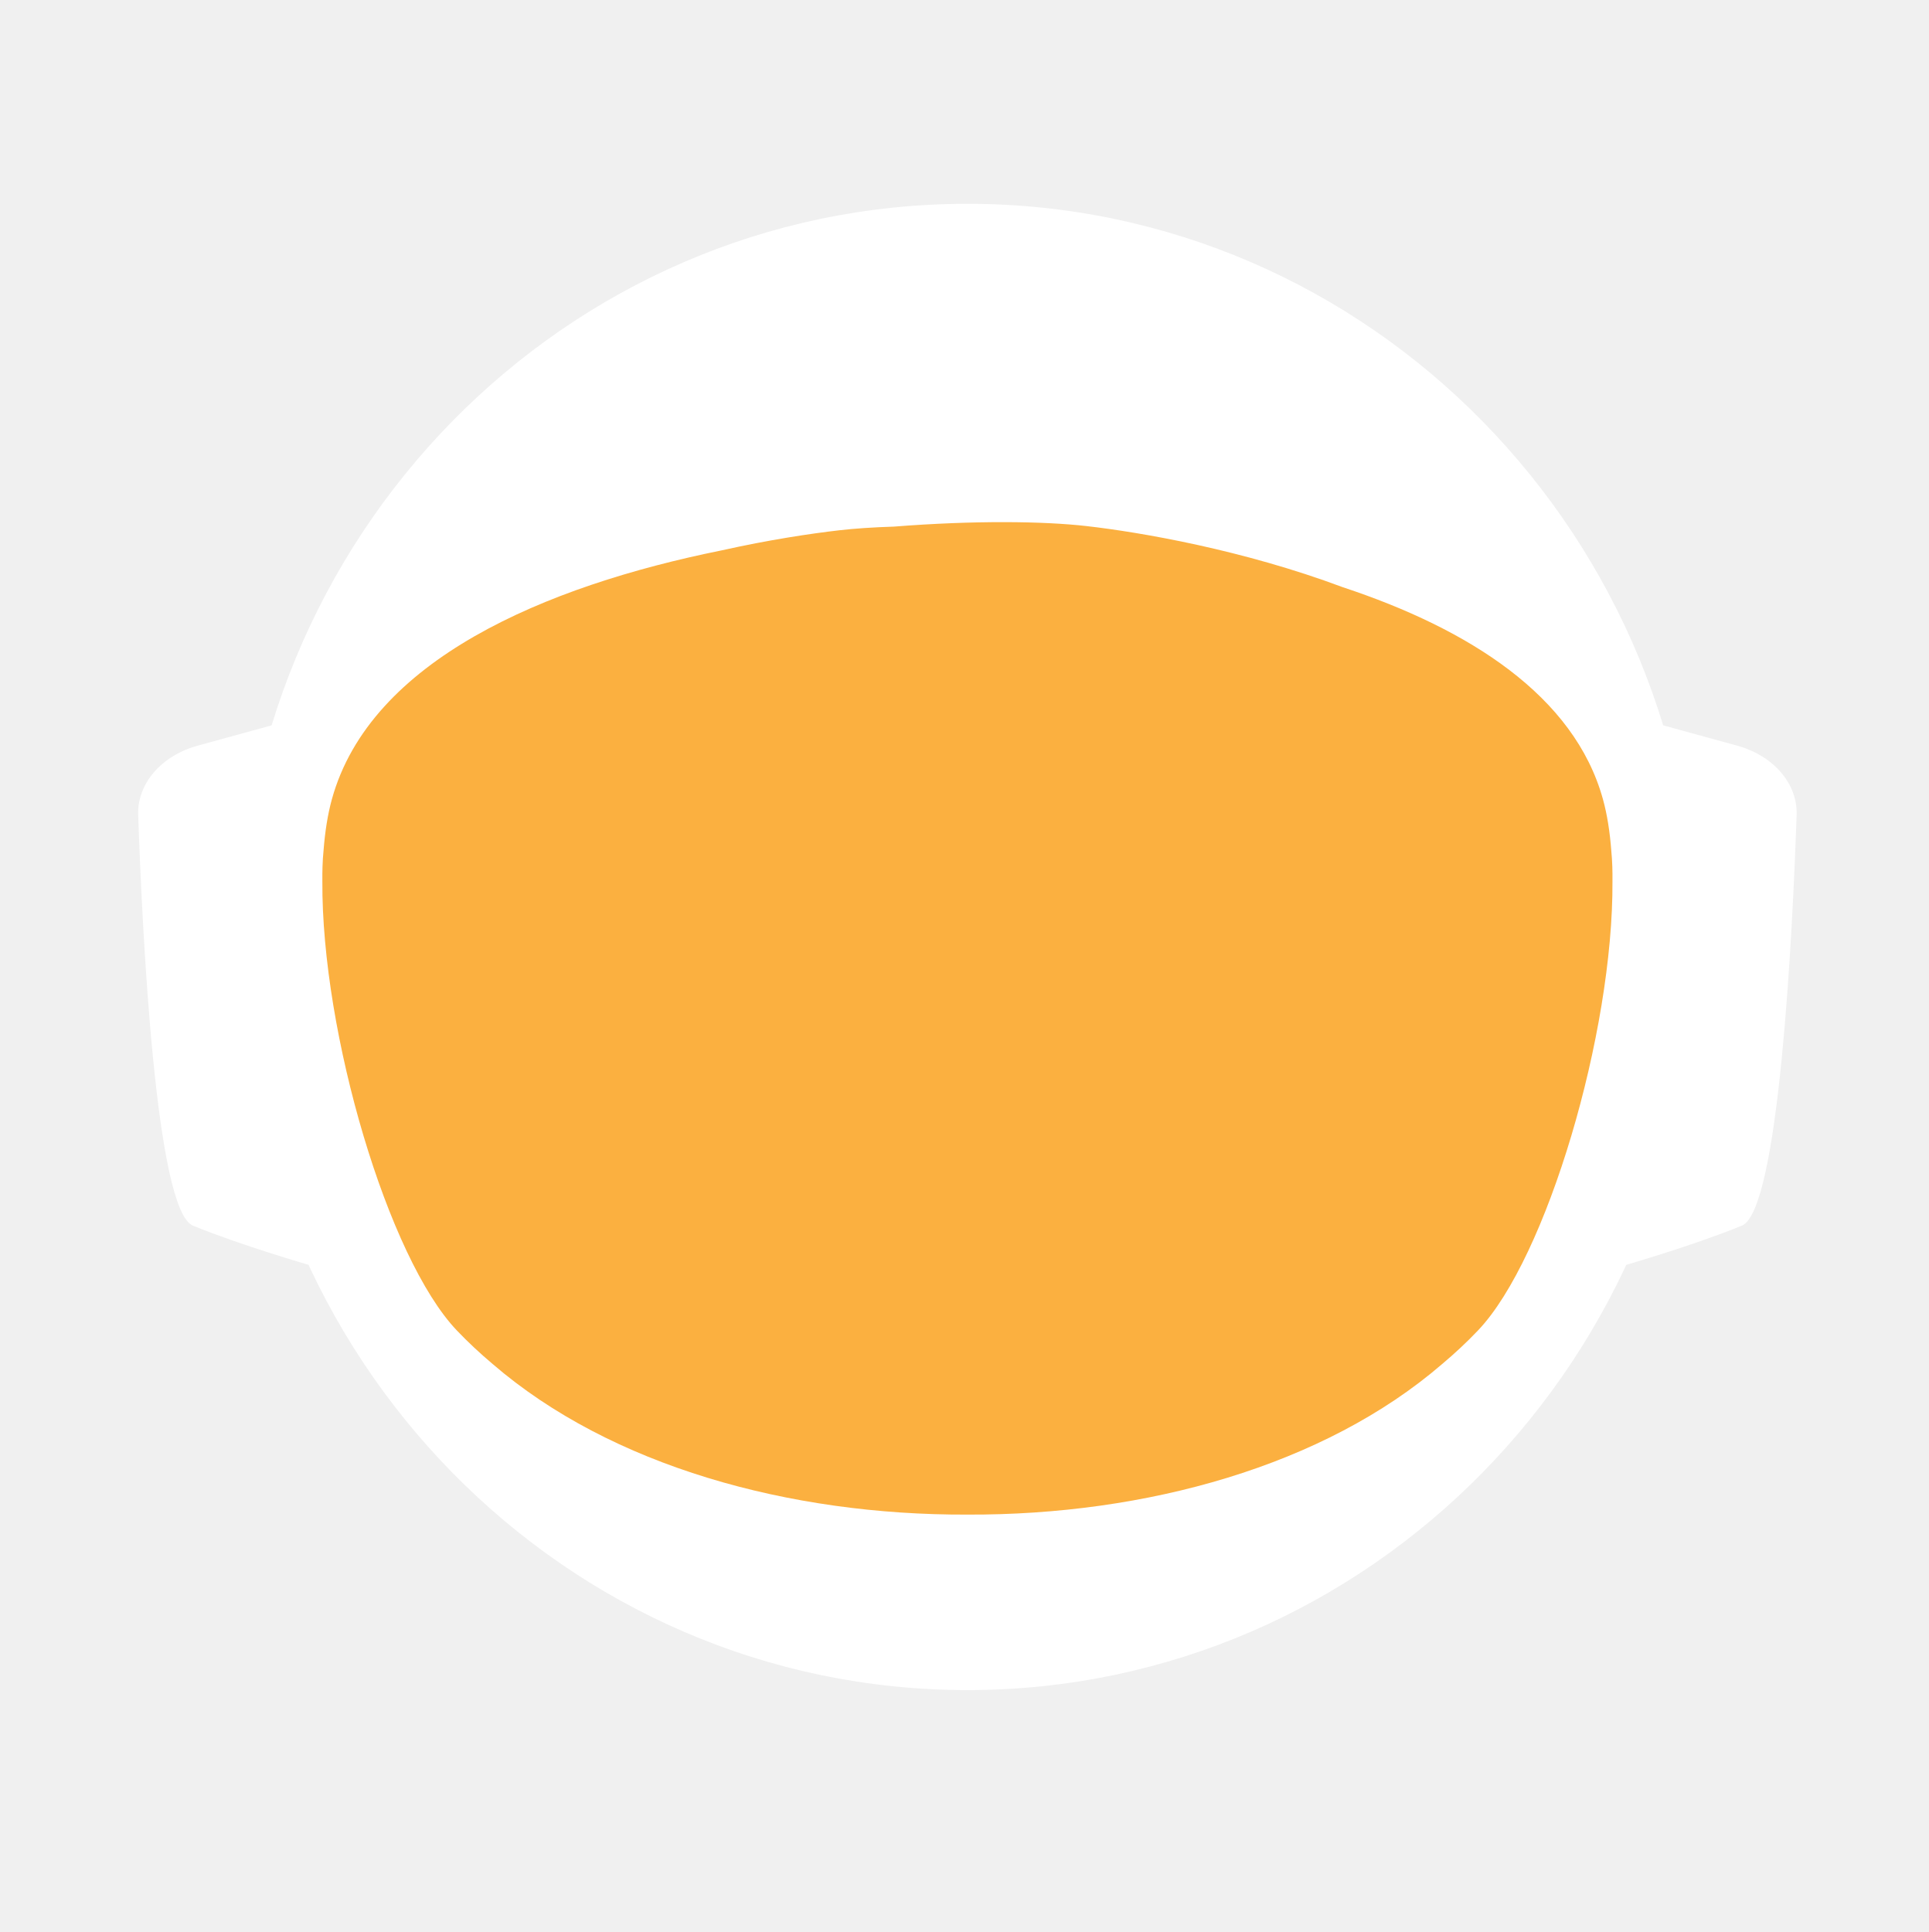
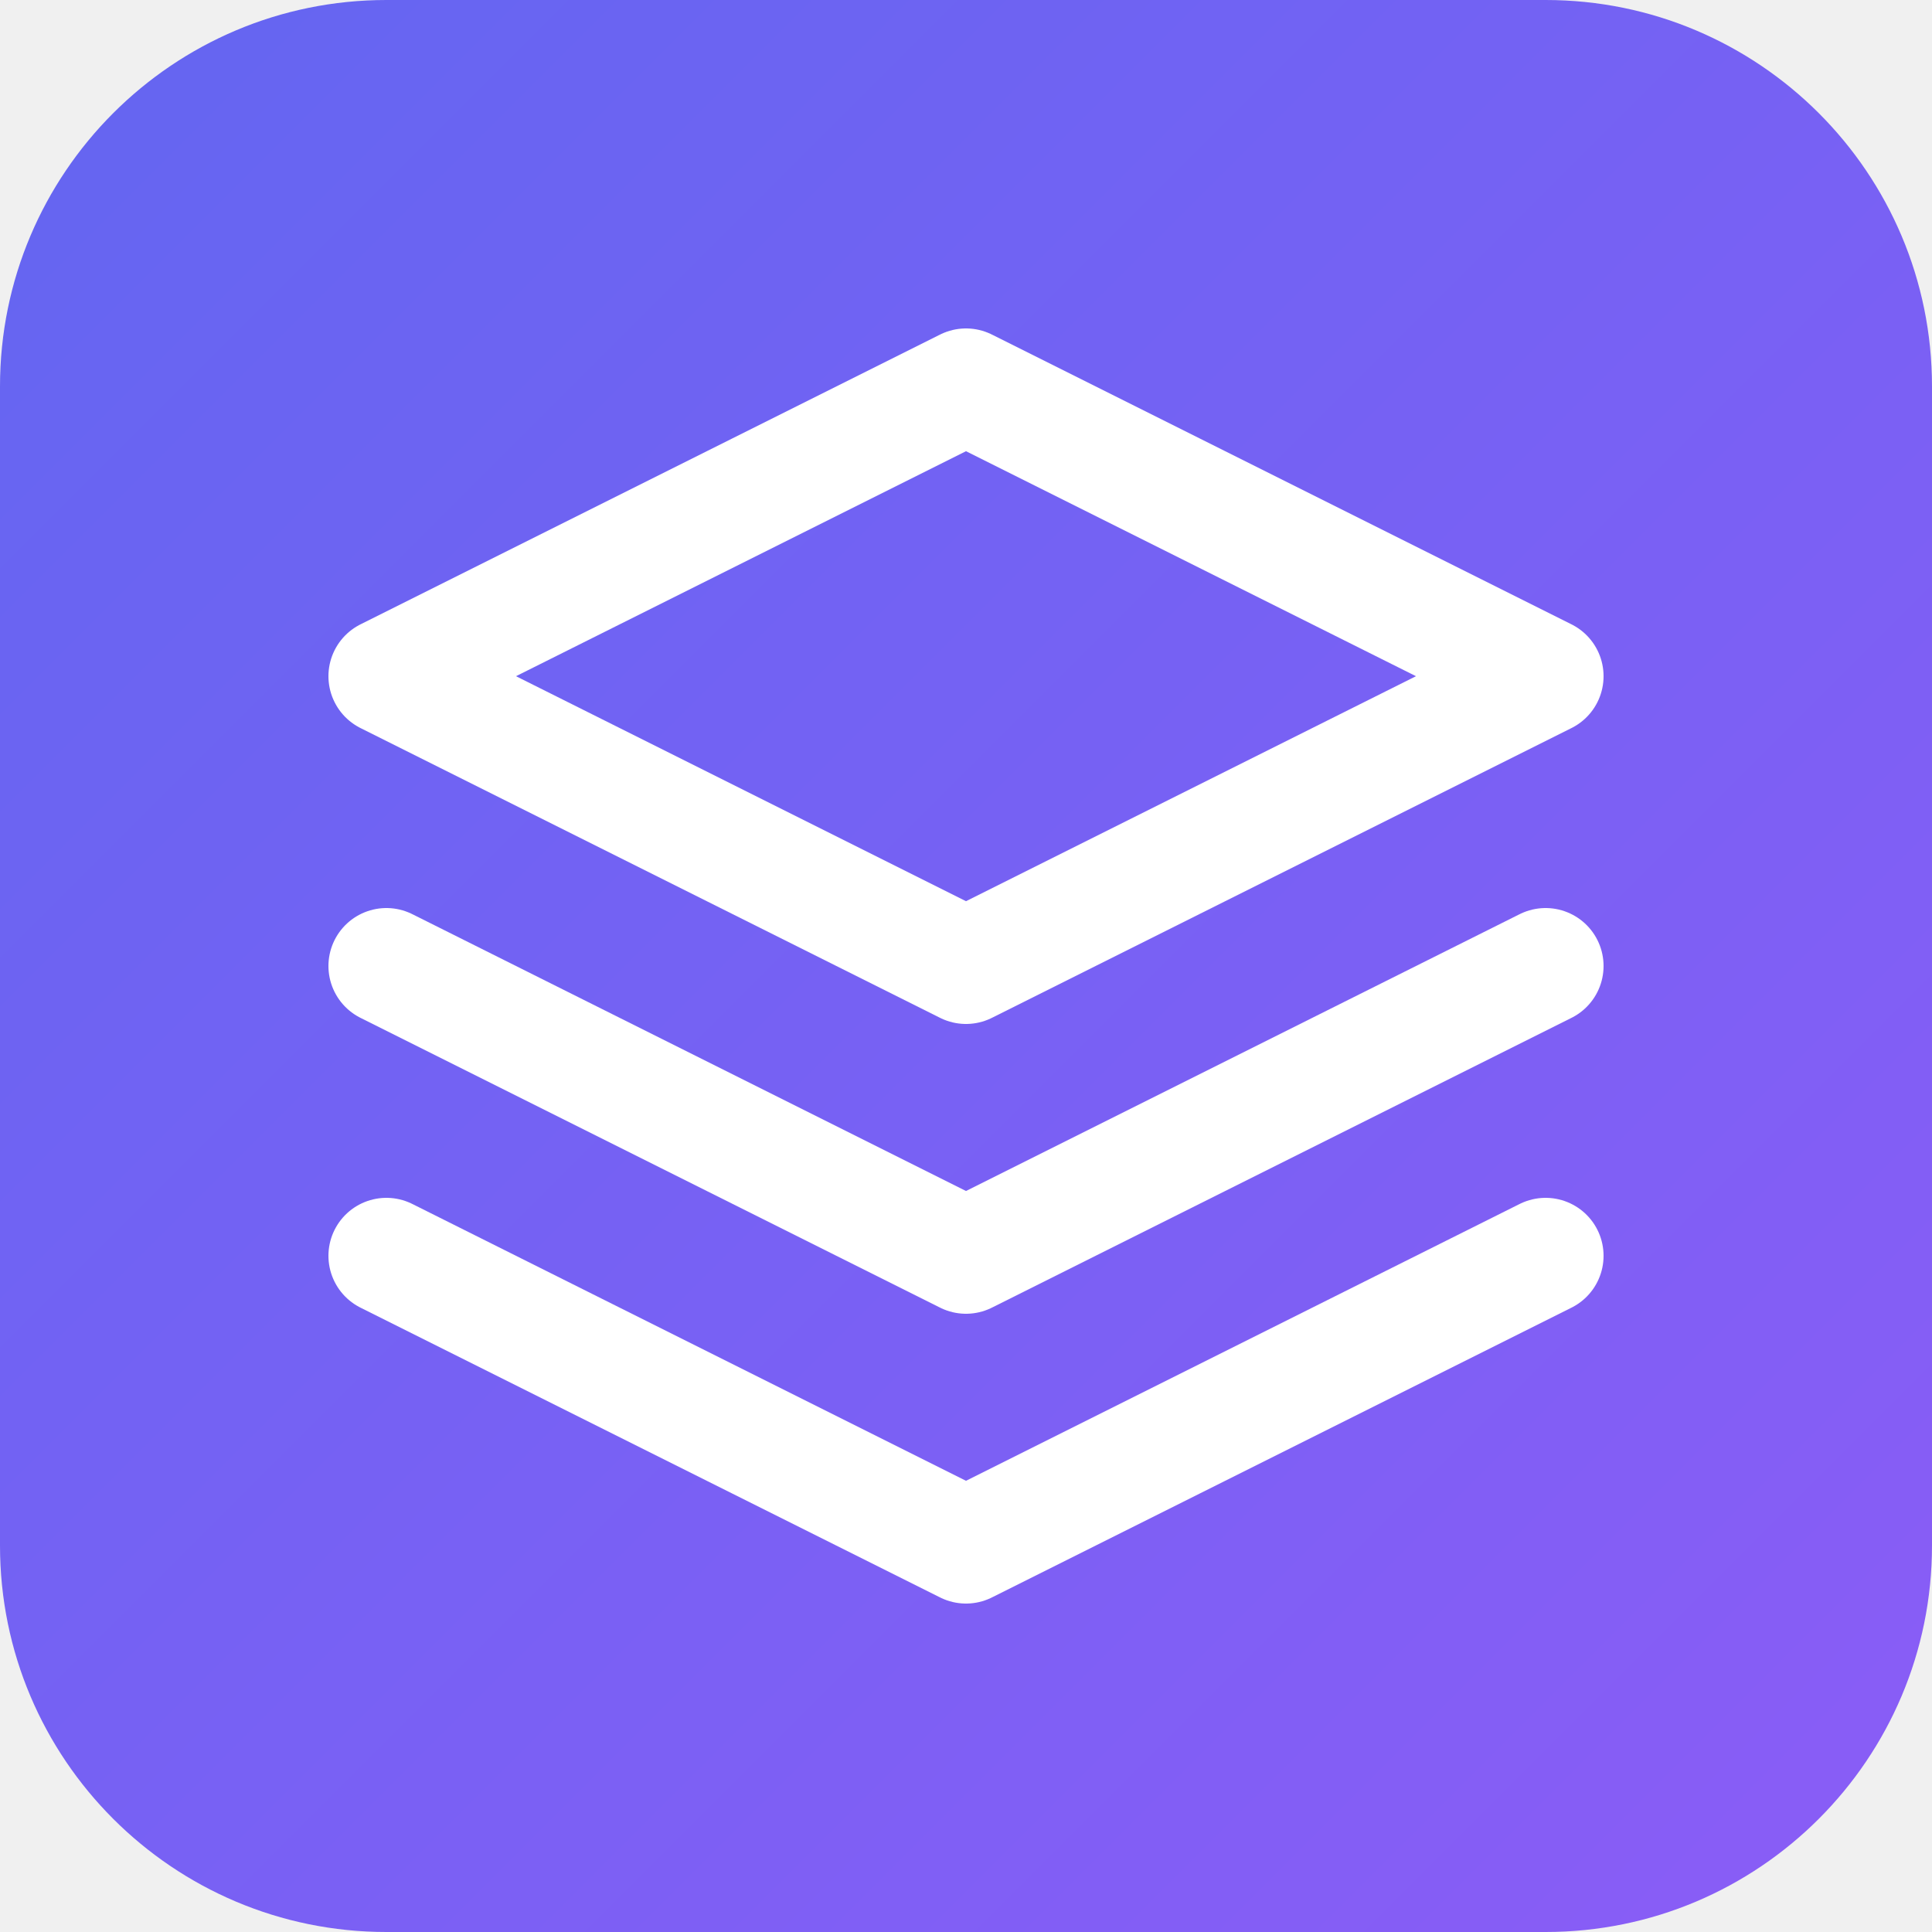
- <svg xmlns="http://www.w3.org/2000/svg" id="_Слой_2" data-name="Слой 2" viewBox="0 0 960.01 961.55">
+ <svg xmlns="http://www.w3.org/2000/svg" viewBox="0 0 100 100" width="100" height="100">
  <defs>
-     <style>
-             .cls-1, .cls-2 {
-             fill: #fff;
-             stroke-width: 0px;
-             }
- 
-             .cls-2 {
-             stroke-linecap: round;
-             stroke-width: 0px;
-             
-             }
- 
-             .cls-2, .cls-3 {
-             stroke: #fff;
-             stroke-width: 10px;
-             stroke-miterlimit: 10;
-             }
- 
-             .cls-4 {
-             fill: transparent;
-             stroke: #fff;
-             stroke-width: 0px;
-             }
- 
-             .cls-3 {
-             fill: #FBB040;
- 
-             stroke-width: 0px;
-             }
-         </style>
-     <linearGradient id="animated_gradient" x1="0%" y1="0%" x2="100%" y2="100%" gradientUnits="userSpaceOnUse">
-       <stop offset="100%" stop-color="#427fc1">
-         <animate attributeName="stop-color" values="#427fc1;#00bcd4;#8bc34a;#ffc107;#3f51b5;#9e9e9e;#427fc1" dur="10s" repeatCount="indefinite" />
-       </stop>
+     <linearGradient id="grad" x1="0%" y1="0%" x2="100%" y2="100%">
+       <stop offset="0%" style="stop-color:#6366f1;stop-opacity:1" />
+       <stop offset="100%" style="stop-color:#8b5cf6;stop-opacity:1" />
    </linearGradient>
  </defs>
-   <g id="_Слой_6" data-name="Слой 6">
-     <g>
-       <path class="cls-4" d="M960.01,480c0,9.16-.26,18.26-.77,27.29-.01.12-.02.25-.02.38-.04.67-.08,1.35-.13,2.03-.05.94-.11,1.88-.18,2.82-.05.88-.12,1.76-.18,2.64-.19,2.82-.42,5.62-.68,8.42-.29,3.3-.62,6.59-.99,9.87-.11,1.07-.23,2.14-.37,3.2-.34,2.96-.71,5.92-1.12,8.86-.39,2.88-.8,5.75-1.26,8.61-.12.78-.24,1.56-.37,2.34-.21,1.35-.44,2.69-.66,4.04-.45,2.69-.92,5.37-1.43,8.04-.44,2.38-.9,4.75-1.39,7.11-.01.08-.03.15-.04.23-.16.8-.33,1.6-.49,2.4-.17.8-.34,1.6-.51,2.39-.01.05-.02.1-.03.15-.63,2.94-1.27,5.87-1.96,8.79-.73,3.15-1.51,6.28-2.31,9.4-.28,1.12-.57,2.23-.86,3.34-.19.75-.39,1.51-.6,2.26-.2.75-.41,1.49-.61,2.24-.18.65-.36,1.31-.54,1.97-.18.65-.36,1.3-.55,1.96-.02.09-.05.18-.07.26-.44,1.58-.9,3.15-1.37,4.72,0,.01,0,.02,0,.03l-.66,2.22c-.22.74-.44,1.48-.67,2.22-.5,1.66-1.01,3.31-1.54,4.96-.24.75-.48,1.49-.72,2.24-.18.55-.35,1.09-.53,1.64-.48,1.46-.96,2.93-1.45,4.39-.49,1.46-.99,2.92-1.5,4.38-.51,1.45-1.02,2.91-1.54,4.35-.52,1.45-1.05,2.89-1.58,4.33-.53,1.45-1.07,2.88-1.61,4.31h-.01c-1.09,2.88-2.21,5.74-3.36,8.58-.58,1.42-1.16,2.83-1.74,4.24-.12.3-.25.58-.37.88-.36.87-.73,1.73-1.09,2.6-.11.25-.21.51-.32.76-.35.83-.71,1.65-1.07,2.47-.25.59-.5,1.17-.75,1.76-.61,1.4-1.23,2.79-1.86,4.18-.26.58-.53,1.17-.79,1.76-.49,1.11-1,2.22-1.52,3.32-.5,1.08-1.01,2.16-1.52,3.24-.05.1-.1.2-.14.3-1.27,2.7-2.57,5.38-3.89,8.04-.04.07-.07.14-.1.21-.12.24-.24.48-.36.72-.93,1.87-1.87,3.73-2.83,5.58-.26.51-.52,1.01-.78,1.52-.07.13-.14.26-.2.39-1.29,2.48-2.61,4.95-3.94,7.4-.05.09-.1.18-.14.27-.23.41-.46.83-.68,1.24-1.13,2.06-2.27,4.1-3.42,6.14-.12.22-.24.44-.37.65-.48.84-.96,1.68-1.45,2.51-.26.45-.52.9-.78,1.35-.38.66-.76,1.31-1.15,1.97-.38.65-.77,1.3-1.16,1.96-.77,1.3-1.55,2.6-2.34,3.89-.39.65-.78,1.3-1.18,1.94-.39.65-.79,1.29-1.2,1.94-.38.62-.77,1.23-1.16,1.85-.37.59-.73,1.19-1.11,1.78-.85,1.35-1.71,2.7-2.58,4.04-.02.03-.04.06-.06.09-.47.73-.94,1.46-1.43,2.18-.33.51-.66,1.02-1,1.53-.82,1.25-1.65,2.49-2.49,3.73-.5.75-1,1.49-1.51,2.22-.36.53-.72,1.06-1.08,1.58-.35.52-.71,1.04-1.08,1.56-1.35,1.97-2.73,3.92-4.12,5.86-7.16,10.01-14.7,19.73-22.61,29.14-2.33,2.8-4.71,5.57-7.12,8.31h0c-5.02,5.73-10.18,11.33-15.47,16.8-4.22,4.38-8.53,8.67-12.91,12.89-1.08,1.04-2.17,2.07-3.26,3.09-.8.76-1.61,1.52-2.42,2.27-2.1,1.97-4.23,3.91-6.37,5.81-1.01.92-2.04,1.83-3.07,2.74-2.05,1.81-4.12,3.6-6.21,5.38-1.04.89-2.09,1.77-3.14,2.65-2.1,1.76-4.21,3.5-6.34,5.23-1.07.86-2.14,1.71-3.21,2.57-39.01,31-82.97,56.06-130.48,73.81-.05.02-.1.04-.15.06-8.64,3.22-17.4,6.21-26.27,8.94-8.04,2.48-16.17,4.75-24.38,6.8-37.5,9.41-76.74,14.4-117.15,14.4s-79.63-4.99-117.12-14.4c-4.75-1.19-9.48-2.45-14.17-3.78-12.3-3.49-24.39-7.45-36.26-11.87-.11-.04-.22-.09-.33-.13-65.29-24.37-123.84-62.55-172.11-110.99-.83-.83-1.66-1.67-2.47-2.51-1.97-1.99-3.9-3.99-5.81-6.01-6.78-7.14-13.34-14.5-19.66-22.05-22.96-27.36-42.91-57.32-59.37-89.36-.1-.17-.19-.34-.27-.52-.69-1.36-1.38-2.72-2.06-4.08-2.3-4.6-4.53-9.25-6.69-13.94-2.15-4.69-4.24-9.42-6.25-14.19-1.31-3.12-2.59-6.26-3.84-9.41-.62-1.56-1.23-3.13-1.84-4.71-.12-.28-.23-.57-.33-.86-.55-1.43-1.09-2.87-1.62-4.31-.6-1.61-1.19-3.23-1.77-4.85-.03-.06-.05-.12-.07-.19-.56-1.58-1.12-3.17-1.67-4.75-.57-1.64-1.13-3.28-1.68-4.92h0c-1.1-3.31-2.16-6.62-3.2-9.95-2.04-6.61-3.95-13.29-5.72-20.02-.01-.04-.03-.09-.03-.13-2.64-10.06-4.96-20.24-6.95-30.55l-.06-.33c-.33-1.73-.66-3.47-.97-5.21-.32-1.75-.62-3.49-.92-5.24-.29-1.75-.58-3.5-.86-5.26-.27-1.75-.54-3.51-.8-5.27-.03-.18-.06-.35-.08-.53-.23-1.59-.45-3.18-.67-4.77-.19-1.42-.37-2.84-.55-4.27-.05-.35-.09-.69-.13-1.04-.66-5.32-1.23-10.67-1.72-16.05-.16-1.79-.31-3.58-.45-5.38-.07-.76-.12-1.52-.17-2.28-.18-2.44-.34-4.89-.49-7.34-.03-.51-.07-1.01-.09-1.51-.09-1.7-.17-3.41-.25-5.12-.24-5.44-.4-10.9-.46-16.39-.02-1.83-.03-3.66-.03-5.49,0-6.21.12-12.4.35-18.55.08-2.02.17-4.03.27-6.04,0-.07,0-.14.01-.21.1-2.01.22-4.02.34-6.02.26-4.08.57-8.14.93-12.19.9-10.09,2.1-20.08,3.61-29.98,3.95-25.85,9.96-51.03,17.85-75.35,1.83-5.61,3.75-11.17,5.76-16.68,1.35-3.68,2.74-7.33,4.17-10.96.71-1.82,1.44-3.63,2.18-5.44,2.95-7.22,6.08-14.35,9.36-21.39,4.11-8.8,8.48-17.46,13.1-25.96,1.88-3.46,3.79-6.89,5.76-10.29.84-1.47,1.7-2.93,2.56-4.39.11-.2.23-.41.35-.61.93-1.56,1.86-3.11,2.79-4.65.06-.11.12-.21.19-.31.83-1.36,1.66-2.71,2.5-4.06.29-.49.59-.97.91-1.45,2.91-4.66,5.91-9.26,8.98-13.81,0,0,.01-.02.02-.03,3.23-4.78,6.55-9.49,9.94-14.15,1.13-1.55,2.28-3.1,3.43-4.64,1.15-1.54,2.31-3.07,3.48-4.6C186.58,73.83,324.67.05,480,.05c128.41,0,245.04,50.41,331.18,132.53,4.17,3.98,8.26,8.02,12.29,12.15,1.34,1.37,2.67,2.75,4,4.14.06.05.1.1.14.14,1.27,1.34,2.54,2.69,3.8,4.05,1.31,1.4,2.61,2.82,3.9,4.24,1.29,1.41,2.57,2.83,3.83,4.26.17.18.33.36.49.55,1.01,1.14,2.02,2.29,3.02,3.44.55.63,1.1,1.28,1.65,1.92,2.04,2.38,4.06,4.77,6.05,7.19.03.02.05.05.08.08.99,1.21,1.99,2.43,2.98,3.66.27.33.55.67.81,1.01,1.15,1.42,2.28,2.85,3.41,4.28.8,1.02,1.6,2.05,2.4,3.08.09.11.17.22.25.33.62.79,1.23,1.59,1.84,2.39.74.98,1.48,1.96,2.22,2.95.65.86,1.29,1.72,1.93,2.59.12.15.23.31.35.47.65.89,1.3,1.78,1.95,2.67,1.6,2.19,3.17,4.4,4.72,6.62.49.7.98,1.4,1.47,2.1.13.19.26.38.39.56.97,1.4,1.93,2.8,2.88,4.21,1.21,1.78,2.4,3.57,3.57,5.37.94,1.42,1.87,2.85,2.79,4.29,1.04,1.62,2.07,3.25,3.09,4.88,2.04,3.27,4.05,6.57,6.01,9.9.98,1.66,1.95,3.33,2.92,5.01.96,1.66,1.91,3.34,2.85,5.02t.01.02c.89,1.6,1.78,3.21,2.66,4.82.15.26.29.53.42.79.73,1.34,1.45,2.68,2.16,4.03.16.28.31.56.45.84.88,1.67,1.75,3.34,2.61,5.02.86,1.67,1.7,3.36,2.54,5.05.25.5.49,1,.74,1.5.62,1.24,1.22,2.48,1.82,3.73.82,1.7,1.63,3.41,2.44,5.13.05.09.09.19.13.28.39.86.79,1.71,1.18,2.57.4.85.79,1.71,1.18,2.58.29.64.57,1.28.85,1.92.5,1.11.99,2.21,1.48,3.32.01.03.03.06.04.09.78,1.78,1.55,3.56,2.31,5.35.76,1.8,1.51,3.61,2.25,5.41.73,1.81,1.46,3.61,2.18,5.43h0c.71,1.82,1.42,3.64,2.11,5.46.63,1.66,1.25,3.32,1.86,4.98.23.62.46,1.24.68,1.86.37,1.01.74,2.02,1.09,3.04.21.58.41,1.15.61,1.73.2.56.39,1.12.59,1.68.16.48.33.95.49,1.43.22.63.43,1.25.64,1.88.53,1.56,1.05,3.13,1.56,4.7.24.72.47,1.43.7,2.15l.06.18c.36,1.13.72,2.27,1.08,3.41.14.43.27.86.4,1.29.2.66.41,1.31.61,1.97.08.28.17.55.25.83.21.69.42,1.38.62,2.07.04.13.08.27.12.4.19.64.38,1.28.57,1.93.17.57.34,1.14.5,1.72l.54,1.89c.25.89.5,1.78.75,2.68.26.91.51,1.82.76,2.74.03.14.07.27.11.4.36,1.31.71,2.63,1.04,3.95.19.67.36,1.34.53,2.02.78,3.03,1.52,6.09,2.24,9.15.15.64.31,1.28.46,1.92.04.17.07.33.11.49.17.73.34,1.46.5,2.19.07.33.15.67.22,1,.58,2.53,1.12,5.08,1.64,7.63.26,1.26.52,2.52.76,3.79.16.82.32,1.65.48,2.47.02.07.03.15.04.22.13.65.25,1.31.38,1.97.11.62.23,1.24.34,1.86.22,1.14.42,2.29.62,3.43.18.99.35,1.97.51,2.96.18,1.07.36,2.13.52,3.2.15.83.28,1.67.4,2.5.08.48.16.97.23,1.46.02.13.04.25.05.37.15.97.3,1.95.44,2.93.15.98.29,1.96.42,2.94.13.94.25,1.89.38,2.83.24,1.8.48,3.61.7,5.42.15,1.25.31,2.5.45,3.76.08.7.16,1.41.24,2.11.03.33.07.66.1,1,.15,1.27.28,2.54.4,3.81.05.53.1,1.06.15,1.59.09.9.18,1.81.26,2.72.02.19.03.39.05.59.16,1.72.3,3.45.43,5.17.02.22.04.44.05.66,0,.11.02.21.02.31.11,1.48.22,2.96.32,4.45,0,.13.02.27.03.4.01.22.03.45.04.67.1,1.55.2,3.1.28,4.65,0,.1.01.2.02.3.05.81.08,1.63.12,2.44.04.77.08,1.53.12,2.3.13,2.76.22,5.52.3,8.29.02.53.04,1.07.04,1.61.02.94.04,1.87.06,2.81.02.93.04,1.87.05,2.81v.25c0,1.03.03,2.05.03,3.08.02,1.03.02,2.06.02,3.09Z" />
-       <g>
-         <path id="_ухо" data-name="ухо" class="cls-4" d="M194.68,355.85l-39.26,10.79c-15.37,4.22-25.55,16.06-25.09,29.21,1.71,49.79,7.38,166.77,23.08,173.21,19.97,8.19,48.94,16.58,48.94,16.58l-7.66-229.78Z" />
-         <path id="_ухо-2" data-name="ухо" class="cls-4" d="M765.33,355.85l39.26,10.79c15.37,4.22,25.55,16.06,25.09,29.21-1.71,49.79-7.38,166.77-23.08,173.21-19.97,8.19-48.94,16.58-48.94,16.58l7.66-229.78Z" />
-       </g>
-       <path class="cls-4" d="M838.95,789.8c-2.27,2.8-4.59,5.57-6.94,8.31h0c-3.49,4.08-7.04,8.09-10.67,12.04-1.93,2.12-3.89,4.23-5.87,6.31-46.79,49.23-103.8,88.2-167.52,113.3l-.15.06c-.73.29-1.47.57-2.2.86-.06.02-.13.04-.2.07-14.7,5.69-29.76,10.64-45.13,14.81-38.38,10.44-78.69,15.99-120.27,15.99s-81.9-5.55-120.28-15.99c-15.32-4.16-30.32-9.1-44.97-14.76-.13-.05-.24-.1-.36-.14-.65-.24-1.3-.49-1.94-.75-.01-.01-.03-.01-.04-.01-.1-.04-.19-.08-.29-.12-61.77-24.33-117.26-61.69-163.22-108.81-.19-.19-.39-.39-.58-.59-2.32-2.38-4.6-4.79-6.87-7.22-.4-.43-.81-.87-1.21-1.3-6.61-7.14-13.01-14.5-19.18-22.05,0-.3.01-.61.03-.92,2.72-51.31,98.65-95.57,148.26-115.08h.01c17.38-6.85,29.08-10.65,29.08-10.65h363.13s11.7,3.8,29.08,10.65h.01c49.61,19.51,145.54,63.77,148.26,115.08.02.31.03.61.03.91Z" />
-       <ellipse id="_голова" data-name="голова" class="cls-4" cx="480.01" cy="451.53" rx="303.07" ry="309.17" />
-       <ellipse id="_контур_голова" data-name="контур голова" class="cls-4" cx="480.01" cy="451.53" rx="303.07" ry="309.17" />
-       <path class="cls-4" d="M960,478.46v1.54c0,1.73-.01,3.45-.03,5.18-.02,2.42-.07,4.84-.14,7.25-.01.94-.04,1.87-.07,2.81-.01.44-.03.88-.05,1.32-.03,1.23-.08,2.45-.14,3.67-.01.4-.02.8-.05,1.19-.05,1.28-.11,2.55-.18,3.83-.03.68-.07,1.36-.1,2.04-.01.12-.02.25-.02.38-.04.67-.08,1.35-.13,2.03-.05.94-.11,1.88-.18,2.82-.05.88-.12,1.76-.18,2.64-.03.47-.07.94-.11,1.41-.09,1.24-.19,2.48-.29,3.72-.05.63-.1,1.26-.16,1.89-.04.47-.08.94-.12,1.4-.04.47-.09.94-.14,1.4-.05.6-.1,1.2-.17,1.8-.11,1.18-.22,2.35-.35,3.52-.05.5-.1.99-.16,1.49-.06.55-.11,1.11-.17,1.66-.07.56-.13,1.11-.2,1.66-.05.51-.11,1.02-.17,1.54-.12,1.05-.25,2.09-.39,3.14-.11.95-.23,1.91-.35,2.86-.12.95-.25,1.91-.38,2.86s-.26,1.9-.4,2.85c-.14.95-.28,1.9-.42,2.85-.14.97-.29,1.94-.44,2.91-.12.78-.24,1.56-.37,2.34-.21,1.35-.44,2.69-.66,4.04-.45,2.68-.93,5.36-1.43,8.04-.25,1.33-.51,2.67-.77,4-.21,1.12-.44,2.23-.66,3.34-.16.8-.33,1.6-.49,2.4-.17.8-.34,1.6-.51,2.39-.29,1.38-.59,2.77-.9,4.15-.23,1.03-.47,2.07-.71,3.1-.12.56-.25,1.13-.38,1.69-.14.56-.27,1.13-.41,1.69-.29,1.23-.58,2.47-.89,3.69,0,.02-.01.05-.02.07-.05.24-.11.48-.17.71-.26,1.07-.53,2.14-.81,3.21-.03.12-.06.25-.1.37-.24,1.01-.5,2-.77,3-.19.75-.39,1.51-.6,2.26-.2.75-.41,1.49-.61,2.24-.18.65-.36,1.31-.54,1.97-.18.65-.36,1.3-.55,1.96-.15.57-.32,1.15-.49,1.72-.31,1.1-.63,2.2-.96,3.3l-.66,2.22c-.22.74-.44,1.48-.67,2.22-.38,1.27-.77,2.54-1.18,3.8-.52,1.68-1.06,3.36-1.61,5.04-.48,1.46-.96,2.93-1.45,4.39-.49,1.46-.99,2.91-1.5,4.37h0c-.51,1.46-1.02,2.92-1.54,4.36-.52,1.45-1.05,2.89-1.58,4.33-.53,1.45-1.07,2.88-1.61,4.31h-.01c-1.1,2.88-2.22,5.73-3.36,8.57h0c-.58,1.43-1.16,2.84-1.74,4.25-.59,1.42-1.18,2.83-1.78,4.23-.6,1.41-1.21,2.82-1.82,4.22h0c-.61,1.41-1.23,2.8-1.86,4.19-.26.58-.53,1.17-.79,1.76-.27.59-.54,1.18-.81,1.76-.23.52-.47,1.04-.71,1.56-.5,1.08-1.01,2.16-1.52,3.24-.19.41-.39.82-.59,1.23-.49,1.04-.99,2.07-1.49,3.1-.53,1.11-1.07,2.21-1.61,3.31-.11.24-.22.47-.35.7-.03.07-.06.14-.1.21-.62,1.26-1.25,2.51-1.89,3.76-.69,1.36-1.38,2.71-2.08,4.06-1.41,2.7-2.84,5.39-4.29,8.06-.73,1.33-1.46,2.66-2.2,3.99-1.47,2.65-2.98,5.29-4.5,7.91-.38.66-.76,1.31-1.15,1.97-.38.65-.77,1.3-1.16,1.96-.77,1.3-1.55,2.6-2.34,3.89-.39.65-.78,1.3-1.18,1.94-.39.65-.79,1.29-1.2,1.94-.6.97-1.21,1.94-1.82,2.9-.15.25-.29.49-.45.73-.15.25-.31.49-.47.73-.33.51-.65,1.02-.98,1.53-.32.52-.65,1.02-.98,1.53-.05.08-.1.17-.15.25-.02.03-.04.06-.06.09-.07.11-.15.22-.23.33-.4.62-.8,1.23-1.2,1.85-.33.51-.66,1.02-1,1.53-.82,1.25-1.65,2.49-2.49,3.73-.5.75-1,1.49-1.51,2.22-.36.53-.72,1.06-1.08,1.58-.35.52-.71,1.04-1.08,1.56-.67.99-1.36,1.97-2.05,2.95-.69.98-1.38,1.96-2.08,2.94-7.15,10.01-14.69,19.73-22.61,29.14-2.33,2.8-4.7,5.57-7.11,8.31h0c-5.02,5.72-10.17,11.32-15.45,16.79-1.98,2.05-3.97,4.07-5.98,6.08-2.29,2.29-4.61,4.56-6.95,6.79-1.08,1.04-2.17,2.07-3.26,3.09-.8.76-1.61,1.52-2.42,2.27-2.1,1.97-4.23,3.91-6.37,5.81-1.01.92-2.04,1.83-3.07,2.74-2.05,1.82-4.12,3.62-6.21,5.38-1.04.89-2.09,1.77-3.14,2.65-2.1,1.78-4.21,3.52-6.34,5.23-1.07.86-2.14,1.71-3.21,2.57-2.44,1.94-4.9,3.86-7.37,5.74-37.8,28.9-80.01,52.28-125.46,68.99-.06.02-.13.04-.2.07-7.86,2.88-15.82,5.57-23.87,8.05-7.99,2.46-16.07,4.72-24.23,6.76-37.54,9.43-76.83,14.44-117.3,14.44s-79.74-5.01-117.28-14.44c-4.7-1.17-9.37-2.42-14.01-3.74-11.63-3.3-23.07-7.02-34.32-11.16-63.91-23.48-121.44-60.18-169.28-106.79-1.72-1.67-3.42-3.35-5.11-5.05-.83-.84-1.66-1.68-2.48-2.52-1.96-1.98-3.88-3.99-5.8-6-6.77-7.14-13.33-14.5-19.66-22.05-4.28-5.1-8.45-10.3-12.51-15.59-1.36-1.76-2.7-3.53-4.03-5.31-.08-.1-.15-.2-.22-.3-.1-.14-.21-.28-.31-.42-.62-.83-1.25-1.65-1.86-2.48-.4-.55-.8-1.1-1.2-1.65-.14-.2-.29-.4-.43-.6-.04-.06-.09-.12-.13-.17-.12-.16-.24-.33-.35-.49-2.49-3.43-4.93-6.89-7.32-10.38,0,0,0-.01,0-.01-1.66-2.43-3.31-4.87-4.92-7.33-.43-.63-.84-1.26-1.23-1.89-5.28-8.07-10.3-16.3-15.07-24.69-.05-.09-.1-.19-.15-.28-.79-1.4-1.58-2.79-2.36-4.2-.11-.19-.21-.39-.31-.58-.16-.29-.32-.57-.47-.85-.12-.22-.24-.44-.36-.66-.23-.41-.45-.81-.67-1.21-.22-.4-.44-.8-.66-1.21-.47-.87-.93-1.74-1.4-2.62-.13-.25-.27-.51-.41-.76-.2-.38-.4-.76-.61-1.15-.78-1.47-1.55-2.95-2.31-4.43-.02-.04-.05-.08-.06-.13-.1-.17-.19-.34-.27-.52-.69-1.36-1.38-2.72-2.06-4.08-1.15-2.3-2.28-4.61-3.4-6.94-1.12-2.32-2.22-4.66-3.29-7-.54-1.17-1.08-2.34-1.6-3.52-.43-.96-.85-1.91-1.28-2.86-.39-.87-.77-1.74-1.15-2.62-.11-.24-.21-.47-.31-.71-.64-1.49-1.28-2.98-1.91-4.48-1.32-3.12-2.6-6.26-3.84-9.41-.08-.19-.15-.38-.23-.58-.54-1.37-1.08-2.75-1.61-4.13-.12-.28-.23-.57-.33-.86-.55-1.43-1.09-2.87-1.62-4.31-.6-1.61-1.19-3.23-1.77-4.85-.03-.06-.05-.12-.07-.19-.56-1.58-1.12-3.17-1.67-4.75-.57-1.64-1.13-3.28-1.68-4.92h0c-.55-1.66-1.09-3.31-1.63-4.97-.53-1.66-1.05-3.32-1.57-4.98-.51-1.66-1.02-3.33-1.52-5-.5-1.68-.99-3.35-1.47-5.03-.47-1.65-.92-3.3-1.38-4.95,0-.01-.01-.02-.01-.03-.02-.05-.03-.1-.05-.16-.44-1.61-.87-3.23-1.29-4.85-.01-.04-.03-.09-.03-.13-.01-.02-.02-.03-.02-.05-.66-2.5-1.3-5-1.9-7.52-.21-.83-.41-1.66-.61-2.49-.02-.07-.04-.14-.06-.22-.38-1.63-.76-3.26-1.13-4.9-.02-.05-.03-.11-.04-.16-.28-1.22-.55-2.45-.81-3.67-.12-.5-.22-.99-.33-1.49-.09-.42-.18-.84-.27-1.26-.05-.24-.1-.49-.15-.73-.05-.23-.1-.46-.14-.69-.1-.48-.21-.96-.3-1.44-.08-.36-.16-.71-.23-1.06l-.18-.9c-.27-1.32-.53-2.64-.78-3.97l-.06-.33c-.29-1.45-.56-2.9-.82-4.35-.05-.29-.11-.57-.15-.86-.1-.52-.2-1.05-.29-1.57-.06-.35-.13-.7-.18-1.05-.08-.42-.15-.83-.22-1.24-.08-.46-.16-.92-.23-1.38-.13-.75-.26-1.51-.38-2.26-.05-.25-.09-.5-.12-.75l-.36-2.25c-.07-.42-.14-.83-.2-1.25-.14-.91-.28-1.83-.42-2.74-.06-.42-.13-.85-.18-1.28-.03-.18-.06-.35-.08-.53-.23-1.59-.45-3.18-.67-4.77-.19-1.42-.37-2.84-.55-4.27-.05-.35-.09-.69-.13-1.04-.16-1.33-.32-2.66-.48-4-.07-.5-.13-1-.18-1.5-.19-1.73-.38-3.45-.55-5.18-.04-.42-.09-.84-.12-1.26-.02-.11-.03-.22-.03-.34-.11-1.02-.21-2.04-.3-3.06-.02-.24-.04-.47-.06-.71-.09-.96-.18-1.94-.25-2.91-.05-.5-.09-.99-.13-1.49-.03-.33-.05-.65-.07-.98-.07-.76-.12-1.52-.17-2.28-.09-1.22-.18-2.44-.26-3.67-.01-.16-.02-.32-.03-.48h0c-.07-1.07-.14-2.13-.2-3.19-.03-.51-.07-1.01-.09-1.51-.03-.5-.06-1-.08-1.51-.07-1.2-.13-2.4-.17-3.61-.01-.21-.02-.43-.03-.64-.07-1.39-.12-2.78-.17-4.17-.02-.38-.03-.77-.04-1.16-.02-.72-.05-1.44-.06-2.17,0-.17,0-.34,0-.51,0-.05,0-.11-.01-.16-.03-.94-.05-1.87-.07-2.81,0-.22-.01-.44-.01-.66-.01-.33-.01-.66-.02-.99-.03-1.04-.04-2.08-.04-3.12-.01-.17-.01-.34-.01-.51-.02-1.66-.03-3.32-.03-4.98,0-1.55.01-3.1.03-4.65,0-.51,0-1.01.01-1.52v-.25c.03-1.88.06-3.75.11-5.62.01-.6.03-1.2.05-1.79.03-1.26.07-2.51.12-3.76.01-.32.02-.64.04-.96.02-.61.04-1.22.07-1.83.04-1.04.09-2.08.14-3.11.02-.37.03-.73.06-1.1,0-.07,0-.14.01-.21.02-.63.05-1.26.09-1.88.02-.38.04-.76.07-1.13.02-.41.04-.82.07-1.23.03-.6.07-1.19.11-1.78.03-.5.06-.99.09-1.48.08-1.17.16-2.33.25-3.49.04-.56.08-1.11.12-1.67.11-1.36.22-2.73.34-4.09.04-.49.08-.98.13-1.46.02-.29.04-.58.07-.87.08-.91.17-1.82.26-2.72.01-.06.01-.13.02-.19.1-1,.2-1.99.3-2.99.02-.2.04-.39.06-.59.02-.18.04-.35.06-.53.11-1.14.23-2.27.37-3.42.02-.26.05-.53.08-.79.11-.92.22-1.83.33-2.74.02-.16.04-.32.06-.47.26-2.17.54-4.34.83-6.5.05-.37.1-.74.15-1.12.06-.39.1-.79.16-1.18.1-.72.2-1.43.31-2.15.18-1.24.36-2.48.55-3.72.01-.12.03-.24.05-.37.14-.95.3-1.9.45-2.84.11-.71.23-1.42.34-2.12.04-.24.08-.48.12-.72.13-.77.26-1.55.4-2.33.04-.25.09-.49.13-.74.05-.32.11-.63.16-.95.11-.63.22-1.27.33-1.9.34-1.93.7-3.86,1.07-5.78.01-.07.02-.15.04-.22.32-1.65.64-3.3.98-4.94.08-.44.17-.88.26-1.32.37-1.79.75-3.57,1.14-5.35.39-1.83.8-3.65,1.22-5.47.04-.16.07-.32.11-.49.21-.91.42-1.81.65-2.71.22-.98.46-1.96.7-2.94.14-.59.29-1.18.44-1.76.29-1.22.6-2.44.91-3.66.03-.11.06-.23.09-.34.98-3.84,2.02-7.65,3.1-11.45.26-.93.53-1.85.8-2.77.04-.14.08-.28.12-.41.23-.79.46-1.58.69-2.36.04-.13.08-.27.12-.4.16-.55.33-1.1.5-1.65.05-.15.1-.31.14-.47.28-.91.56-1.83.84-2.75.11-.36.22-.73.34-1.09.53-1.69,1.06-3.37,1.61-5.05.6-1.87,1.22-3.73,1.85-5.59.28-.82.56-1.64.85-2.45.06-.21.13-.41.2-.61.22-.65.45-1.29.67-1.93.09-.28.19-.55.29-.83.62-1.76,1.26-3.52,1.9-5.27.67-1.84,1.35-3.67,2.05-5.5h0c.69-1.83,1.4-3.65,2.12-5.46.71-1.82,1.44-3.63,2.18-5.44.73-1.8,1.48-3.6,2.24-5.4h0c.76-1.8,1.53-3.58,2.31-5.36.78-1.78,1.57-3.56,2.37-5.33.8-1.77,1.61-3.54,2.44-5.3.51-1.1,1.03-2.2,1.55-3.29.53-1.1,1.05-2.19,1.58-3.28.53-1.09,1.06-2.18,1.6-3.27.1-.22.21-.43.32-.65.43-.87.86-1.73,1.31-2.6,1.07-2.16,2.18-4.31,3.31-6.44,0-.02,0-.03.01-.04.17-.33.35-.66.52-.99.12-.23.24-.46.37-.69.83-1.58,1.68-3.15,2.53-4.71,1.88-3.46,3.79-6.89,5.76-10.29.84-1.47,1.7-2.93,2.56-4.39.11-.2.23-.41.35-.61.93-1.56,1.86-3.11,2.79-4.65.06-.11.12-.21.19-.31.83-1.36,1.66-2.71,2.5-4.06.29-.49.59-.97.91-1.45,2.17-3.49,4.41-6.96,6.69-10.39.76-1.14,1.52-2.28,2.29-3.42,0,0,.01-.02.02-.03.81-1.2,1.62-2.4,2.45-3.59.26-.38.52-.77.79-1.15.54-.77,1.08-1.54,1.62-2.31.03-.04.06-.09.1-.14,1.64-2.33,3.29-4.66,4.98-6.96,1.13-1.55,2.28-3.1,3.43-4.64,1.15-1.54,2.31-3.07,3.48-4.6,9.59-12.52,19.79-24.55,30.55-36.05,2.3-2.46,4.63-4.9,6.99-7.31h0C223.55,55.49,345.29,0,480,0c122.4,0,234.09,45.81,318.87,121.24,4.17,3.71,8.27,7.49,12.31,11.34,2.09,1.98,4.15,3.98,6.2,6.02,1.02,1,2.04,2.02,3.06,3.05,1.01,1.02,2.02,2.05,3.03,3.08,1.34,1.37,2.67,2.75,4,4.14.06.05.1.1.14.14,1.27,1.34,2.54,2.69,3.8,4.05,1.31,1.4,2.61,2.82,3.9,4.24,1.29,1.41,2.57,2.83,3.83,4.26.17.18.33.36.49.55,1.01,1.14,2.02,2.29,3.02,3.44.55.63,1.1,1.28,1.65,1.92,2.05,2.37,4.06,4.77,6.05,7.19.03.02.05.05.08.08.99,1.21,1.99,2.43,2.98,3.66.27.33.55.67.81,1.01,1.15,1.42,2.28,2.85,3.41,4.28.8,1.02,1.6,2.05,2.4,3.08.09.11.17.22.25.33.62.79,1.23,1.59,1.84,2.39.74.98,1.48,1.96,2.22,2.95.65.86,1.29,1.72,1.93,2.59.12.15.23.31.35.47.65.89,1.3,1.78,1.95,2.67,1.6,2.19,3.17,4.4,4.72,6.62.49.7.98,1.4,1.47,2.1,1.1,1.58,2.19,3.17,3.27,4.77,1.21,1.78,2.4,3.57,3.57,5.37.94,1.42,1.87,2.85,2.79,4.29,1.04,1.62,2.07,3.25,3.09,4.88,2.04,3.27,4.05,6.57,6.01,9.9.98,1.66,1.95,3.33,2.92,5.01.96,1.66,1.91,3.34,2.85,5.02t.01.02c.89,1.6,1.78,3.21,2.66,4.82.15.26.29.53.42.79.73,1.34,1.45,2.68,2.16,4.03.16.28.31.56.45.84.88,1.67,1.75,3.34,2.61,5.02.86,1.67,1.7,3.36,2.54,5.05.25.5.49,1,.74,1.5.62,1.24,1.22,2.48,1.82,3.73.82,1.7,1.63,3.41,2.44,5.13.05.09.09.19.13.28.39.86.79,1.71,1.18,2.57.4.85.79,1.71,1.18,2.58.8,1.77,1.59,3.55,2.37,5.33.78,1.78,1.55,3.56,2.31,5.35h0c.76,1.81,1.51,3.61,2.25,5.41.73,1.81,1.46,3.61,2.18,5.43h0c.71,1.82,1.42,3.64,2.11,5.46.63,1.66,1.25,3.32,1.86,4.98.23.62.46,1.24.68,1.86.16.44.31.87.46,1.31.11.29.21.58.32.86.11.29.21.58.31.87.21.58.41,1.15.61,1.73.2.56.39,1.12.59,1.68.16.48.33.95.49,1.43.22.63.43,1.25.64,1.88.53,1.56,1.05,3.13,1.56,4.7.24.72.47,1.43.7,2.15l.06.18c.36,1.13.72,2.27,1.08,3.41.14.43.27.86.4,1.29.2.66.41,1.31.61,1.97.08.28.17.55.25.83.21.69.42,1.38.62,2.07.04.13.08.27.12.4.19.64.38,1.28.57,1.93.17.57.34,1.14.5,1.72l.54,1.89c.25.89.5,1.78.75,2.68.26.91.51,1.82.76,2.74.03.14.07.27.11.4.36,1.31.71,2.63,1.04,3.95.15.56.3,1.12.44,1.68.03.11.06.23.09.34.46,1.8.91,3.61,1.35,5.42.46,1.88.91,3.76,1.35,5.65.04.17.07.33.11.49.17.73.34,1.46.5,2.19.07.33.15.67.22,1,.17.76.34,1.52.5,2.28.39,1.78.77,3.56,1.14,5.35.09.44.18.88.26,1.32.17.82.34,1.64.5,2.47.16.82.32,1.65.48,2.47.02.07.03.15.04.22.13.65.25,1.31.38,1.97.11.62.23,1.24.34,1.86.12.65.24,1.3.35,1.95.09.49.18.99.27,1.48.18.99.35,1.97.51,2.96.08.49.16.99.24,1.48.1.57.19,1.14.28,1.72.15.83.28,1.67.4,2.5.08.48.16.97.23,1.46.02.13.04.25.05.37.15.97.3,1.95.44,2.93.15.98.29,1.96.42,2.94.15,1.1.3,2.19.44,3.29.19,1.4.37,2.8.54,4.21.2,1.5.38,3,.55,4.51.08.7.16,1.41.24,2.11.03.33.07.66.1,1,.08.74.16,1.48.23,2.22.06.53.11,1.06.17,1.59.05.53.1,1.06.15,1.59.09.9.18,1.81.26,2.72.07.77.14,1.55.2,2.33.1,1.14.19,2.29.29,3.43.01.22.03.44.05.66.04.56.08,1.11.12,1.67.07.92.14,1.83.2,2.76.02.24.03.49.05.73.02.34.04.68.06,1.03.05.74.1,1.48.14,2.23.05.78.1,1.57.14,2.36.06,1.06.11,2.13.16,3.19.03.51.06,1.03.08,1.55s.04,1.04.06,1.56c.04.93.08,1.86.11,2.79.05,1.25.09,2.5.12,3.76.02.59.04,1.19.05,1.79.02.94.04,1.87.06,2.81.02.93.04,1.87.05,2.81v.25c0,1.03.03,2.05.03,3.08.01.52.01,1.03.01,1.55Z" />
-       <g>
-         <path class="cls-4" d="M426.04,275.78c67.33-7.7,292.37,6.33,321.97,113.43,15.84,57.33-17.86,187.45-52.66,223.99-98.03,102.94-337.53,105.39-433.4-3.42-29.47-33.44-55.48-138.99-53.91-192.05,3.11-105.06,164.35-135.83,218-141.96Z" />
-         <path class="cls-4" d="M530.27,274.02c-67.33-7.7-288.67,8.09-318.27,115.2-15.84,57.33,17.86,187.45,52.66,223.99,98.03,102.94,337.53,105.39,433.4-3.42,29.47-33.44,55.48-138.99,53.91-192.05-3.11-105.06-168.06-137.59-221.71-143.73Z" />
-       </g>
-     </g>
-     <g>
-       <path id="_ухо-3" data-name="ухо" class="cls-1" d="M144.73,358.38l-46.34,12.73c-18.14,4.98-30.15,18.95-29.62,34.47,2.02,58.76,8.71,196.81,27.23,204.41,23.57,9.67,57.76,19.57,57.76,19.57" />
-       <path id="_ухо-4" data-name="ухо" class="cls-1" d="M818.17,358.38l46.34,12.73c18.14,4.98,30.15,18.95,29.62,34.47-2.02,58.76-8.71,196.81-27.23,204.41-23.57,9.67-57.76,19.57-57.76,19.57" />
-     </g>
-     <ellipse id="_голова-2" data-name="голова" class="cls-2" cx="481.45" cy="471.29" rx="357.67" ry="364.86" />
-     <path class="cls-3" d="M802.41,431.43c-.08-2.7-.26-5.36-.51-7.98-.71-9.45-2.06-18.11-4.16-25.68-14.24-51.51-66.78-84.78-129.42-105.5-49.74-18.61-100.57-27.36-127.55-30.44-21.42-2.45-56.04-2.88-95.88.26-10.46.33-19.62.96-27.12,1.82-14.3,1.64-35.07,4.75-58.71,10.03-87.82,17.73-174.77,54.64-193.89,123.84-2.07,7.5-3.42,16.06-4.14,25.41-.27,2.71-.45,5.46-.53,8.26-.07,2.27-.09,4.63-.07,7.06-.47,75.69,32.76,187.78,66.89,223.61,5.59,5.87,11.57,11.45,17.89,16.77,58.76,50.67,147.52,75.27,236.24,74.92,88.73.35,177.49-24.24,236.25-74.92,6.33-5.31,12.31-10.9,17.89-16.77,34.13-35.84,67.36-147.93,66.89-223.61.02-2.43,0-4.79-.07-7.06Z" />
+   <rect width="100" height="100" rx="20" fill="url(#grad)" />
+   <g fill="none" stroke="#ffffff" stroke-width="6" stroke-linecap="round" stroke-linejoin="round">
+     <path d="M50 20 L20 35 L50 50 L80 35 Z" />
+     <path d="M20 65 L50 80 L80 65" />
+     <path d="M20 50 L50 65 L80 50" />
  </g>
</svg>
